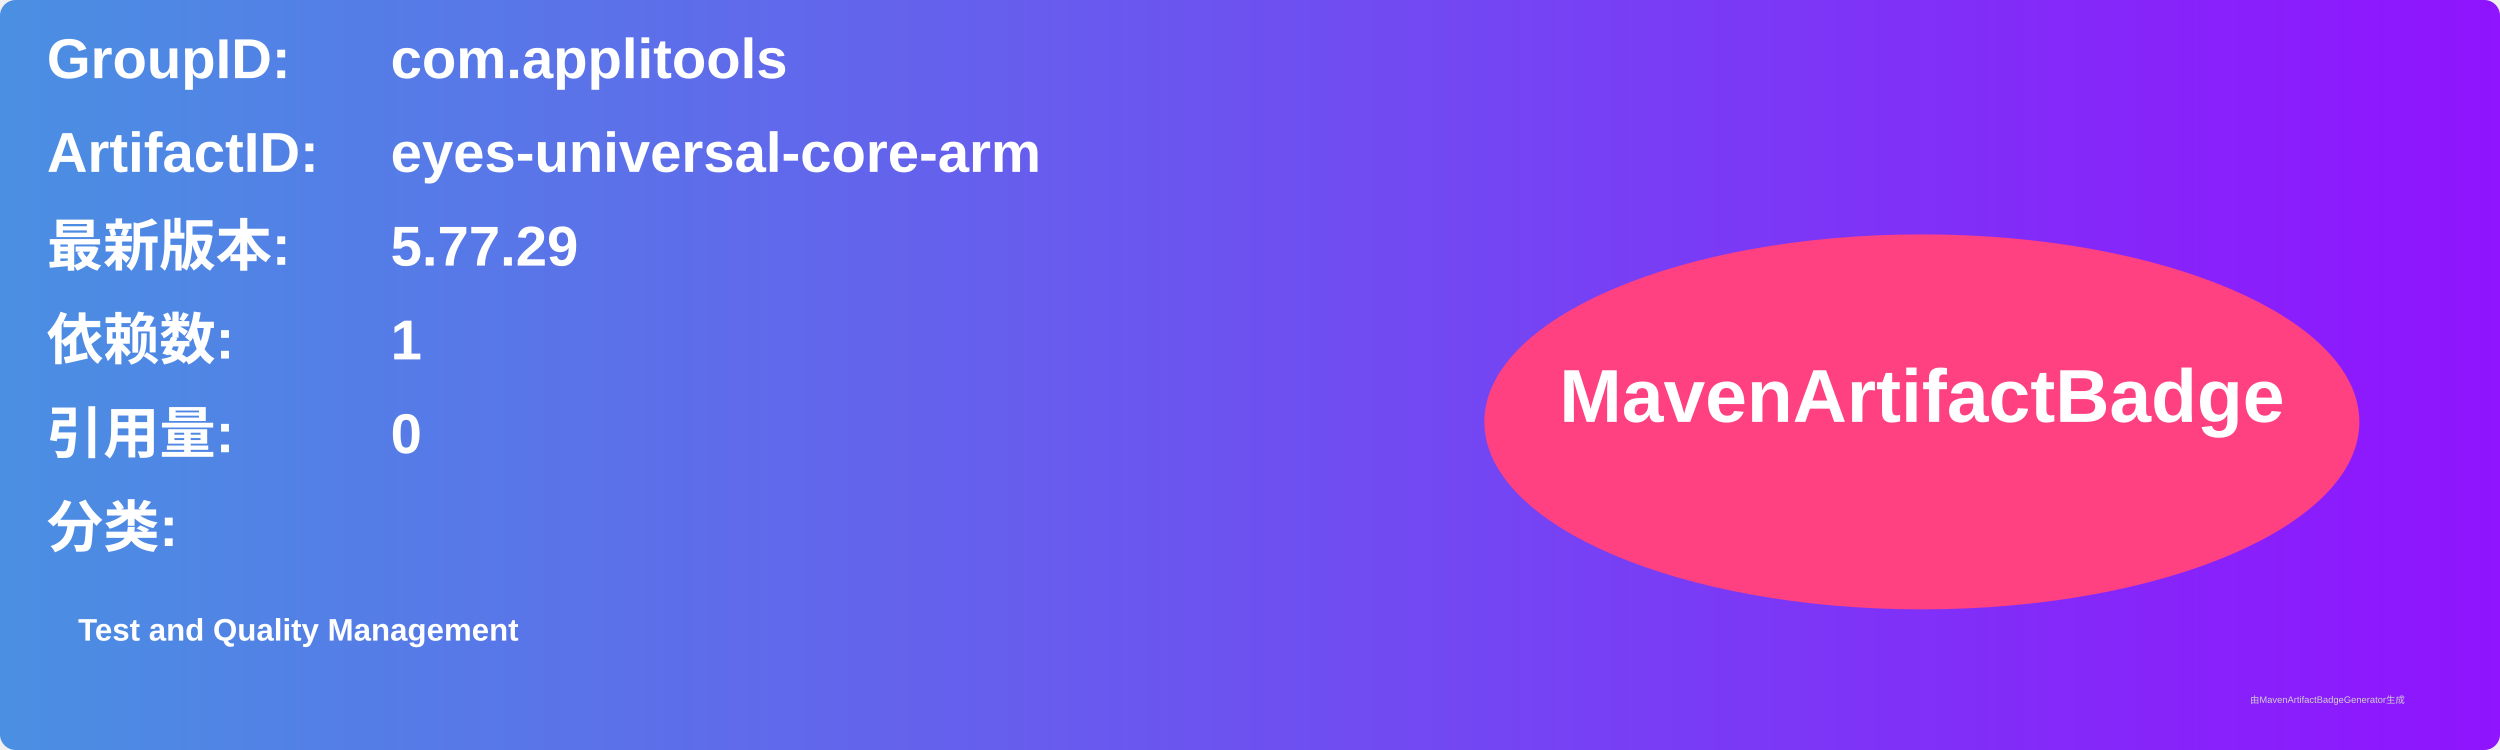
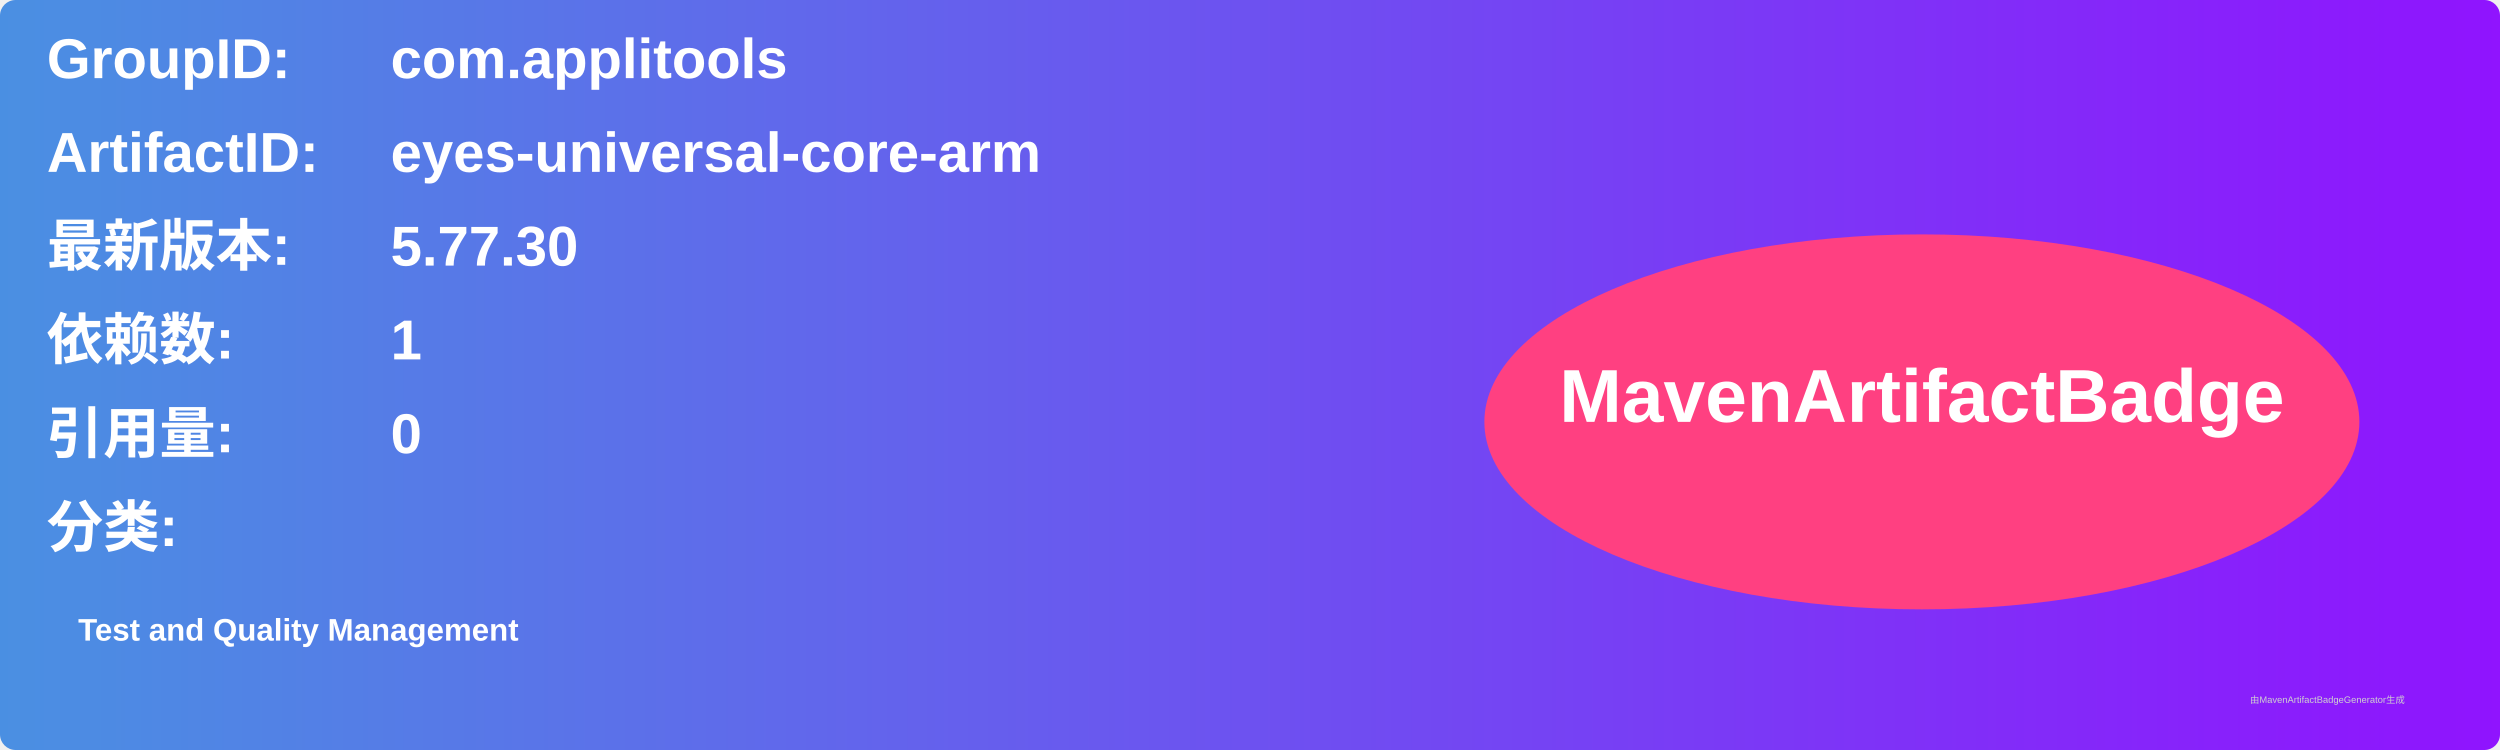
<svg xmlns="http://www.w3.org/2000/svg" width="800" height="240" viewBox="0 0 800 240">
  <linearGradient id="grad" x1="0%" y1="0%" x2="100%" y2="0%">
    <stop offset="0%" stop-color="#4a90e2" />
    <stop offset="100%" stop-color="#9013fe" />
  </linearGradient>
  <rect width="100%" height="100%" rx="5" ry="5" fill="url(#grad)" />
  <g transform="translate(15, 15)">
    <text x="0" y="10" font-family="Arial" font-size="18" fill="white" font-weight="bold" width="260">GroupID:</text>
    <text x="110" y="10" font-family="Arial" font-size="18" fill="white" font-weight="bold" width="460">com.applitools</text>
    <text x="0" y="40" font-family="Arial" font-size="18" fill="white" font-weight="bold" width="260">ArtifactID:</text>
    <text x="110" y="40" font-family="Arial" font-size="18" fill="white" font-weight="bold" width="460">eyes-universal-core-arm</text>
    <text x="0" y="70" font-family="Arial" font-size="18" fill="white" font-weight="bold">最新版本:</text>
    <text x="110" y="70" font-family="Arial" font-size="18" fill="white" font-weight="bold">
-       <tspan font-weight="bold">5.77.29</tspan>
+       <tspan font-weight="bold">5.77.30</tspan>
    </text>
    <text x="0" y="100" font-family="Arial" font-size="18" fill="white" font-weight="bold">依赖数: </text>
    <text x="110" y="100" font-family="Arial" font-size="18" fill="white">
      <tspan font-weight="bold">1</tspan>
    </text>
    <text x="0" y="130" font-family="Arial" font-size="18" fill="white" font-weight="bold">引用量: </text>
    <text x="110" y="130" font-family="Arial" font-size="18" fill="white">
      <tspan font-weight="bold">0</tspan>
    </text>
    <text x="0" y="160" font-family="Arial" font-size="18" fill="white" font-weight="bold">分类:</text>
    <text x="10" y="190" font-family="Arial" font-size="10" fill="white">
      <tspan font-weight="bold">Test and Quality Management</tspan>
    </text>
    <ellipse cx="600" cy="120" rx="140" ry="60" fill="#ff4081" />
    <text x="600" y="120" text-anchor="middle" font-family="Arial" font-size="24" fill="white" font-weight="bold">MavenArtifactBadge</text>
  </g>
  <text x="720" y="225" font-family="Arial" font-size="3" fill="#d0d0d0">由MavenArtifactBadgeGenerator生成</text>
</svg>
